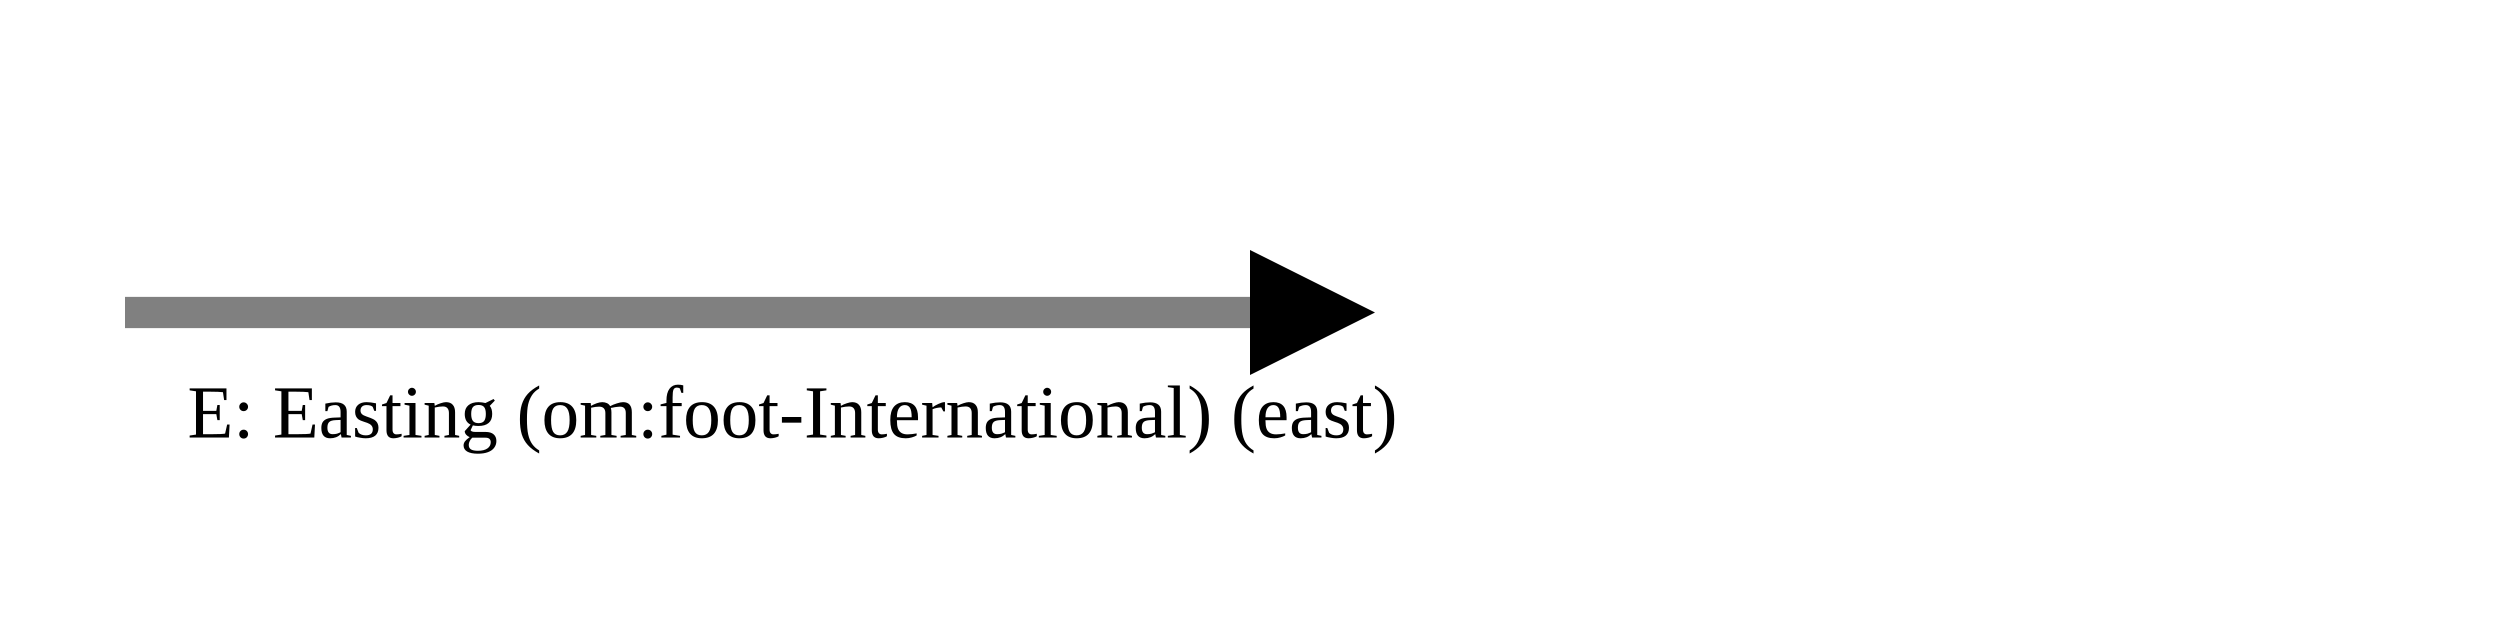
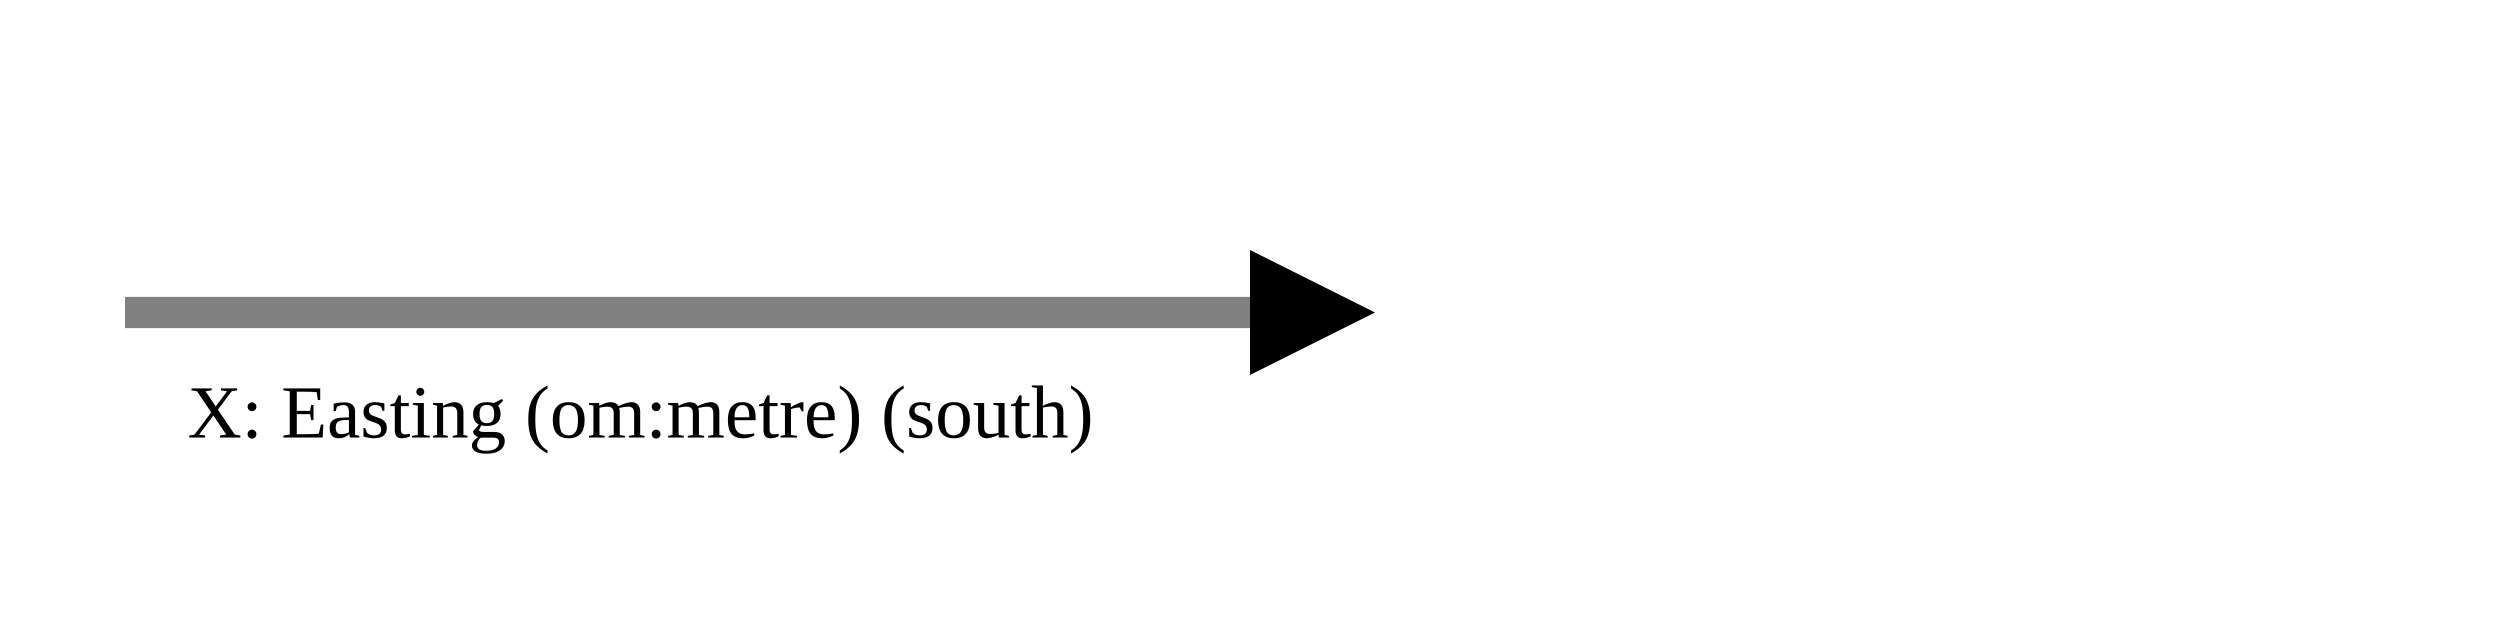
<svg xmlns="http://www.w3.org/2000/svg" version="1.1" width="400" height="100" viewbox="0 0 275 100">
  <defs>
    <marker id="arrowhead" markerWidth="10" markerHeight="7" refX="0" refY="2" orient="auto">
      <polygon points="0 0, 4 2, 0 4" />
    </marker>
  </defs>
  <line x1="20" y1="50" x2="200" y2="50" stroke="gray" stroke-width="5" marker-end="url(#arrowhead)" />
-   <text x="30" y="70" class="small">E: Easting (om:foot-International) (east)</text>
+   <text x="30" y="70" class="small">X: Easting (om:metre) (south)</text>
</svg>
